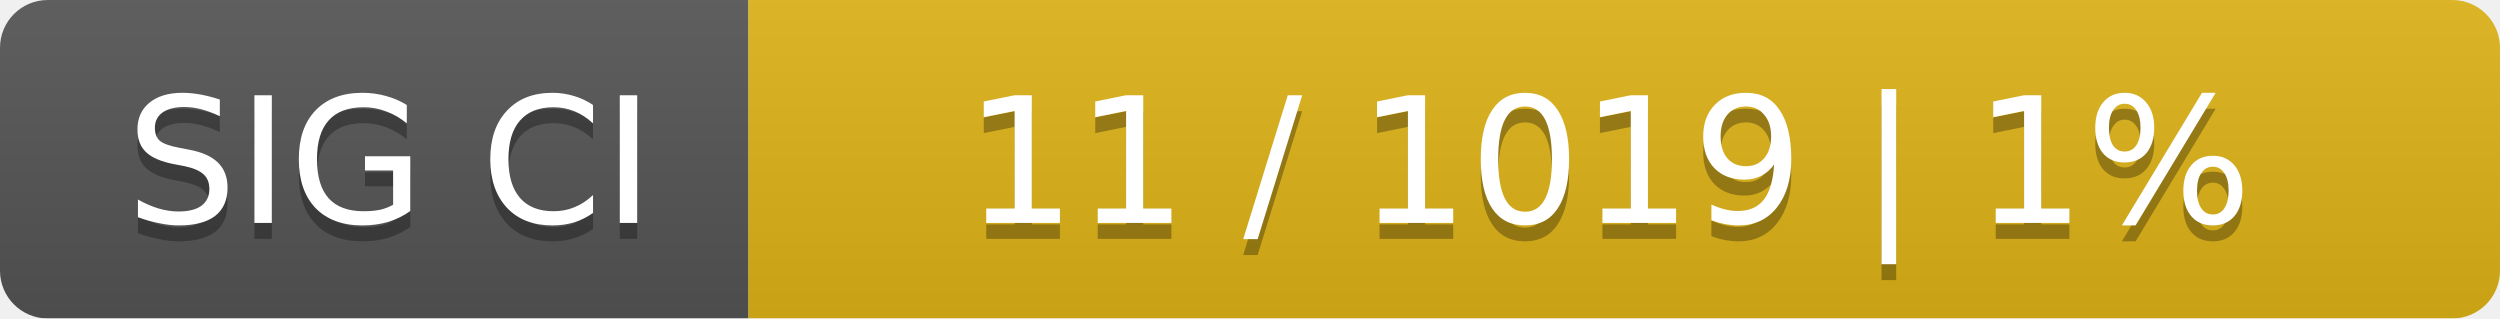
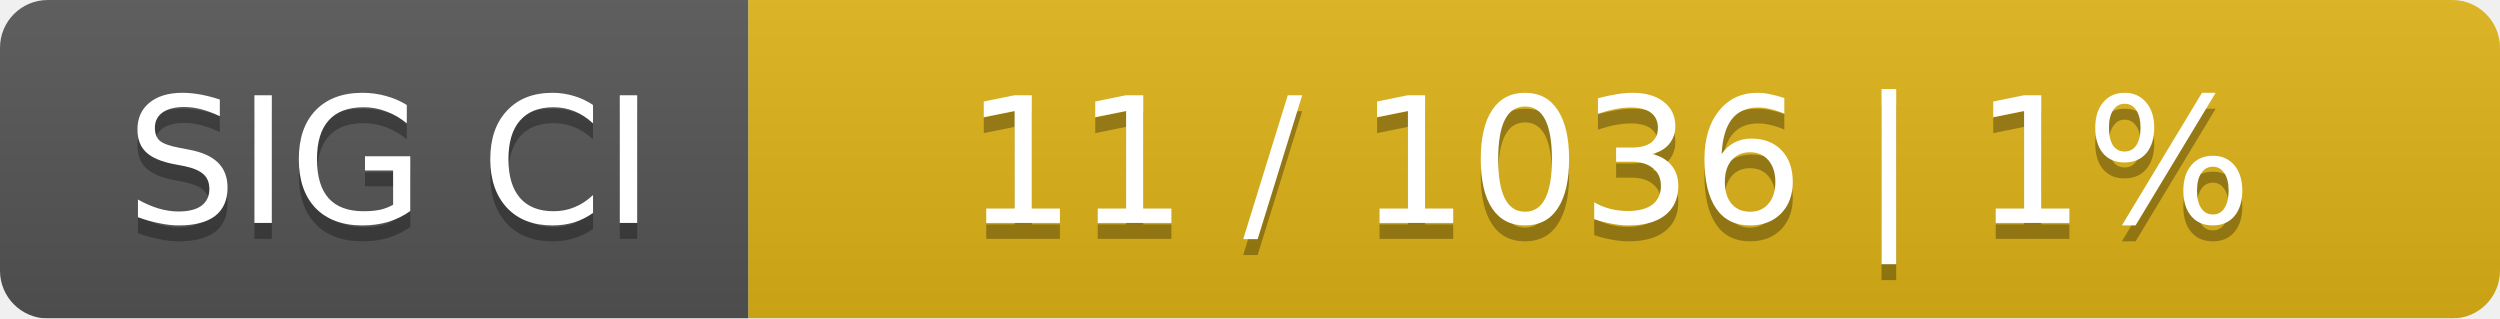
<svg xmlns="http://www.w3.org/2000/svg" width="157" height="20">
  <linearGradient id="smooth" x2="0" y2="100%">
    <stop offset="0" stop-color="#bbb" stop-opacity=".1" />
    <stop offset="1" stop-opacity=".1" />
  </linearGradient>
  <mask id="round">
    <rect width="157" height="20" rx="3" fill="#fff" />
  </mask>
  <g mask="url(#round)">
    <rect width="47" height="20" fill="#555" />
    <rect x="47" width="110" height="20" fill="#dfb317" />
    <rect width="157" height="20" fill="url(#smooth)" />
  </g>
  <g fill="#fff" text-anchor="middle" font-family="DejaVu Sans,Verdana,Geneva,sans-serif" font-size="11">
    <text x="24.5" y="15" fill="#010101" fill-opacity=".3">SIG CI</text>
    <text x="24.5" y="14">SIG CI</text>
-     <text x="101" y="15" fill="#010101" fill-opacity=".3">11 / 1019    |    1%</text>
-     <text x="101" y="14">11 / 1019    |    1%</text>
+     <text x="101" y="15" fill="#010101" fill-opacity=".3">11 / 1036    |    1%</text>
+     <text x="101" y="14">11 / 1036    |    1%</text>
  </g>
</svg>
